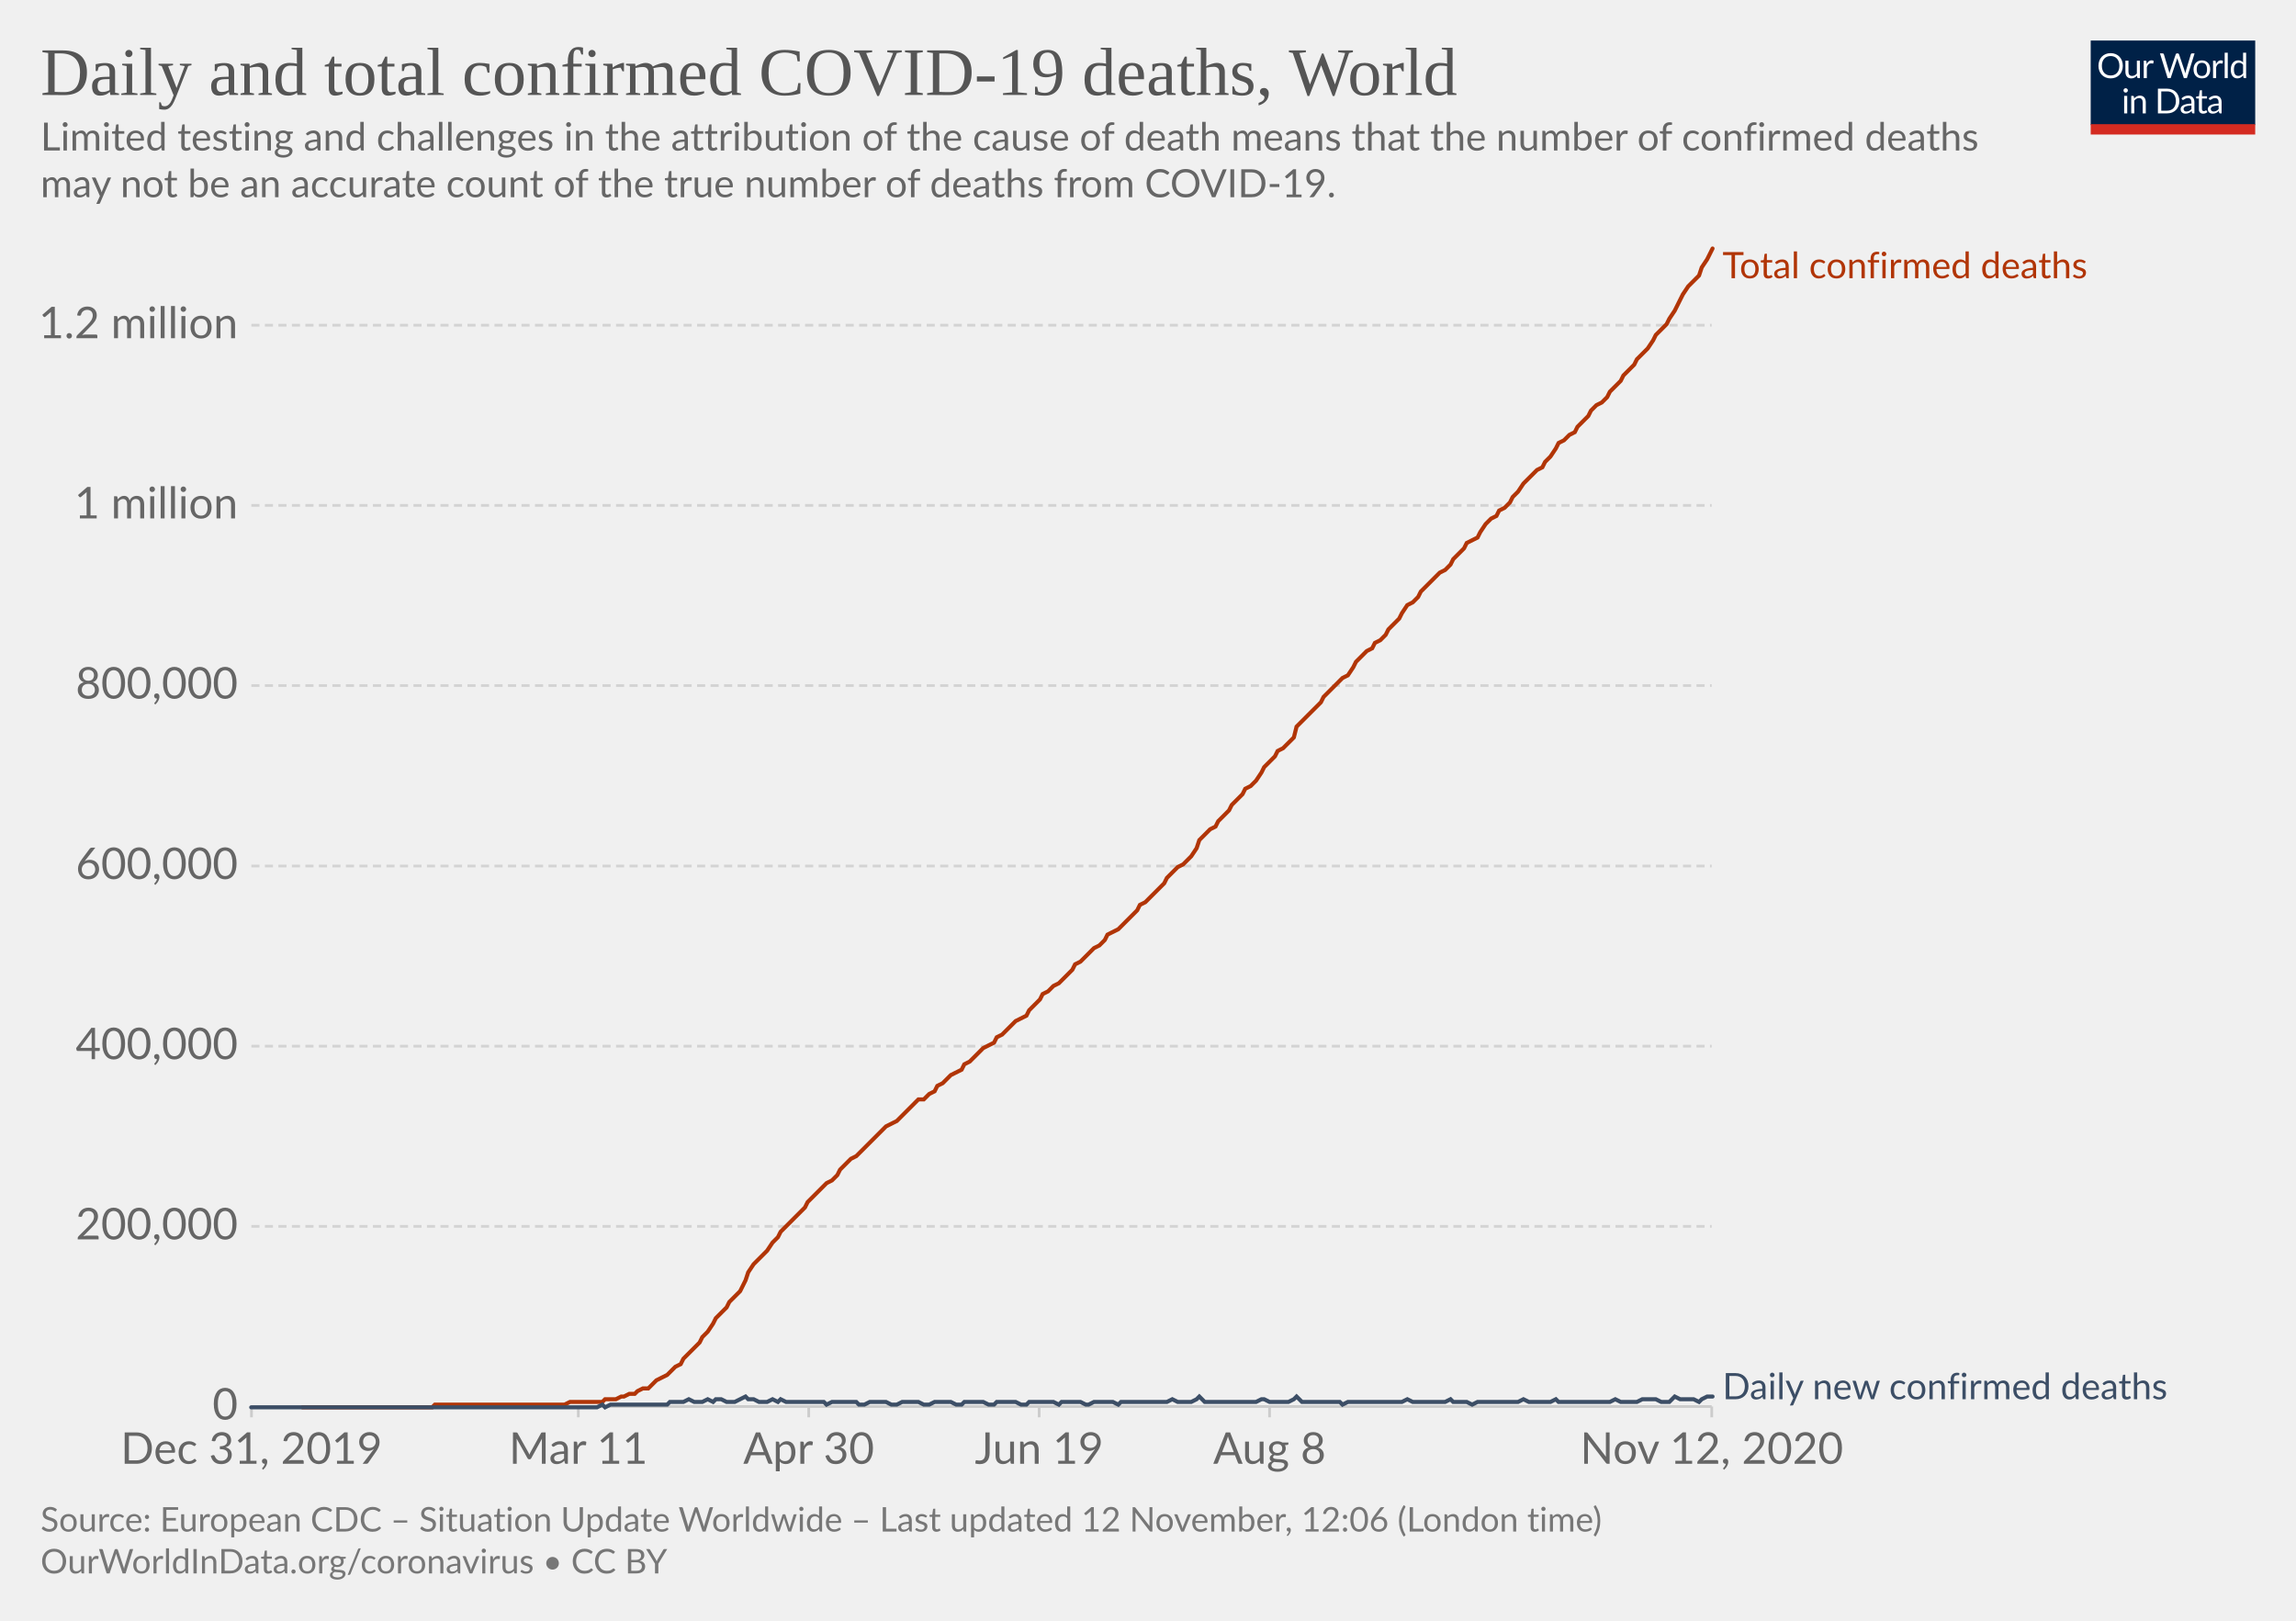
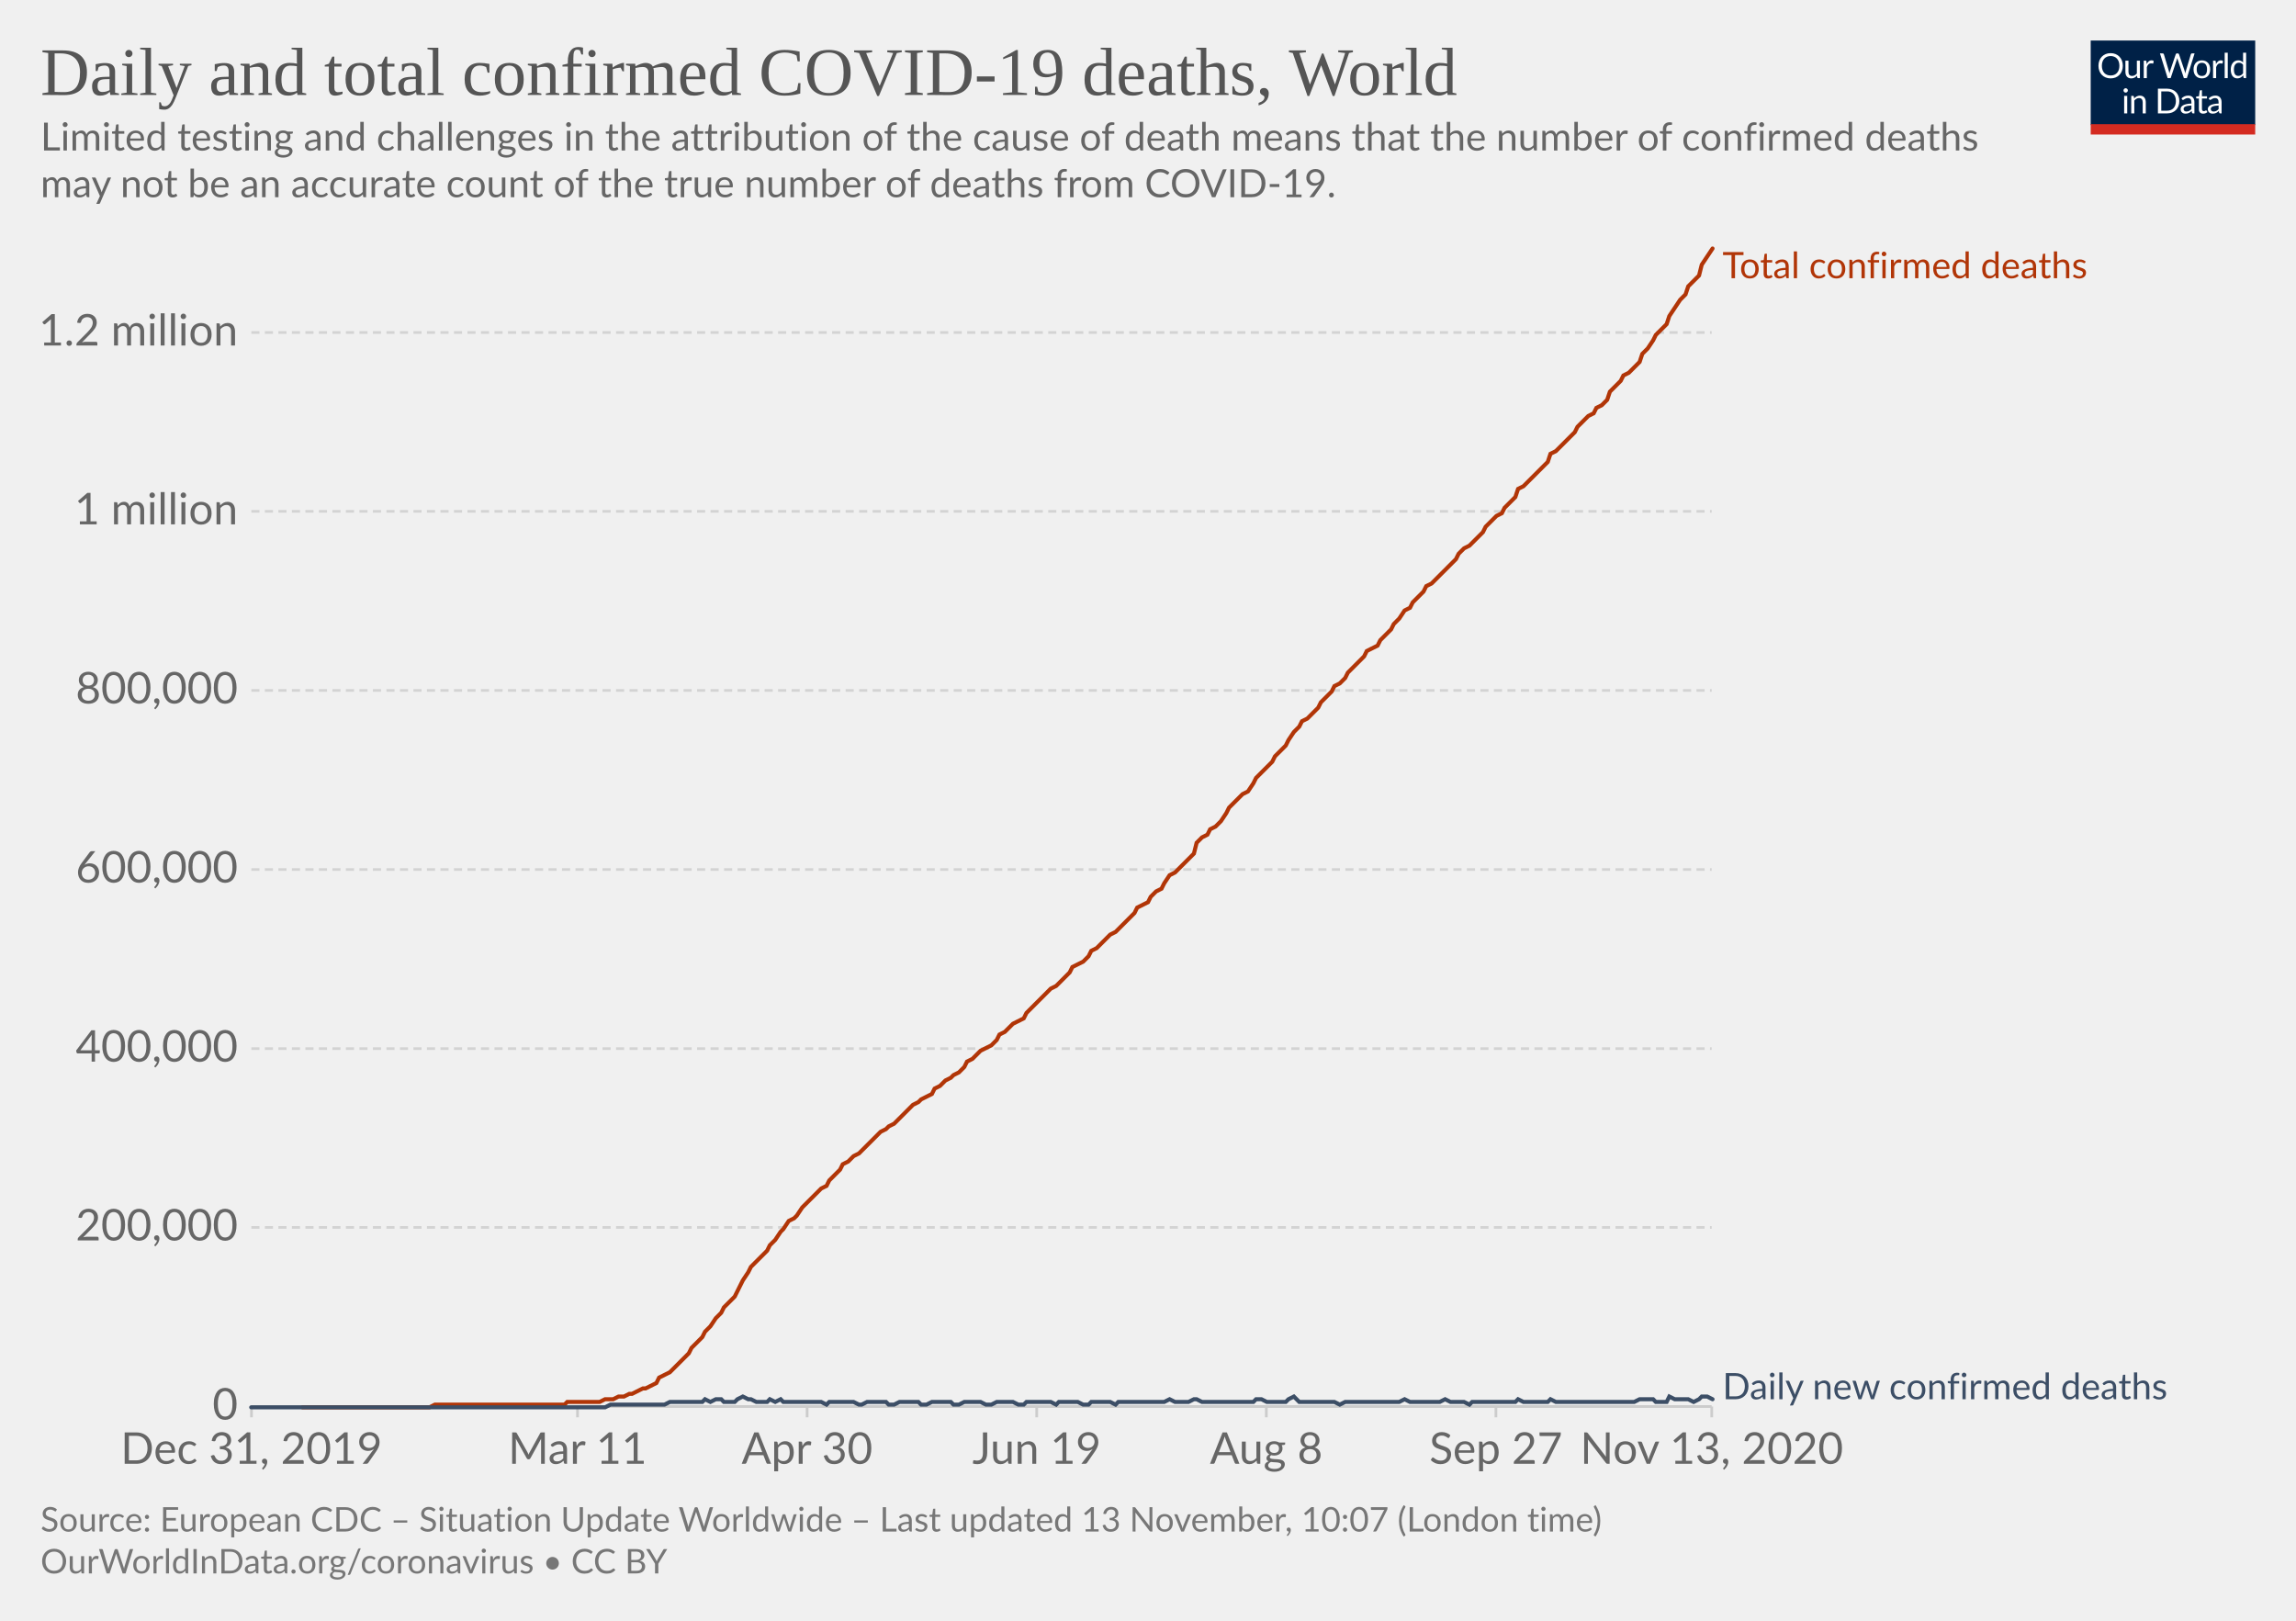
<svg xmlns="http://www.w3.org/2000/svg" version="1.1" style="background-color:#fff;-webkit-font-smoothing:antialiased" width="850" height="600" viewBox="0 0 850 600" font-family="Lato,'Helvetica Neue',Helvetica,Arial,sans-serif" font-size="18" text-rendering="optimizeLegibility">
  <g class="HeaderView">
    <g transform="matrix(.29 0 0 .29 774 15)">
      <svg width="210" height="120" viewBox="0 0 210 120" fill="none">
        <g clip-path="url(#clip0)">
          <path d="M0 0h210v107.89H0V0z" fill="#002147" />
          <path d="M40.98 32.25c0 2.36-.38 4.53-1.12 6.51a14.26 14.26 0 01-8.1 8.4c-1.9.78-4.02 1.17-6.34 1.17a16.6 16.6 0 01-6.33-1.17 14.31 14.31 0 01-8.08-8.4 18.29 18.29 0 01-1.12-6.51c0-2.36.38-4.53 1.12-6.5a14.32 14.32 0 018.07-8.44c1.92-.8 4.03-1.19 6.34-1.19 2.32 0 4.43.4 6.34 1.19 1.92.8 3.56 1.9 4.93 3.34a14.87 14.87 0 013.17 5.1 18.1 18.1 0 011.12 6.5zm-4.38 0c0-1.94-.26-3.68-.8-5.22a10.91 10.91 0 00-2.24-3.89 9.68 9.68 0 00-3.52-2.46 11.95 11.95 0 00-4.62-.86c-1.68 0-3.21.28-4.6.86a9.88 9.88 0 00-3.54 2.46 10.91 10.91 0 00-2.24 3.9c-.53 1.53-.8 3.27-.8 5.2 0 1.94.27 3.68.8 5.22a11.17 11.17 0 002.24 3.9 10.01 10.01 0 003.55 2.44c1.38.56 2.9.83 4.6.83 1.7 0 3.24-.27 4.61-.83a9.8 9.8 0 003.52-2.44 11.17 11.17 0 002.25-3.9c.53-1.54.8-3.28.8-5.21zm26.22-6.54V48H60.5c-.56 0-.9-.27-1.05-.81l-.31-2.4a12.45 12.45 0 01-3.26 2.6c-1.2.64-2.58.96-4.13.96-1.22 0-2.3-.2-3.24-.6a6.52 6.52 0 01-2.33-1.7 7.37 7.37 0 01-1.43-2.67c-.3-1.04-.46-2.2-.46-3.45V25.7h3.91v14.22c0 1.68.38 2.99 1.15 3.91.77.93 1.96 1.39 3.54 1.39 1.16 0 2.24-.27 3.23-.82a10.42 10.42 0 002.8-2.28V25.7h3.91zm8.61 4.47a9.94 9.94 0 012.6-3.56 5.64 5.64 0 013.76-1.3c.47 0 .92.05 1.34.15.44.1.83.27 1.17.49l-.3 2.92c-.09.37-.3.55-.66.55-.2 0-.5-.04-.9-.13a6.21 6.21 0 00-3.24.18c-.54.2-1.03.5-1.47.92-.42.4-.81.9-1.17 1.5-.33.58-.64 1.26-.92 2.02V48H67.7V25.71h2.25c.42 0 .72.08.88.25.16.16.27.44.33.83l.26 3.39zm61.16-13.7L122.75 48h-3.82l-7.99-24.05a21.95 21.95 0 01-.42-1.58 38.36 38.36 0 01-.44 1.58L102.05 48h-3.83L88.4 16.47h3.54c.38 0 .7.1.95.29.26.2.43.43.5.73l6.52 21.9c.1.4.2.83.28 1.28.1.46.2.94.29 1.46l.3-1.46c.12-.47.25-.9.38-1.27l7.41-21.91c.1-.25.26-.48.51-.69.27-.22.58-.33.95-.33h1.23c.38 0 .69.1.92.29.24.2.41.43.53.73l7.4 21.9a28.4 28.4 0 01.68 2.62 29.52 29.52 0 01.52-2.61l6.54-21.91c.07-.27.23-.5.48-.7.27-.21.58-.32.95-.32h3.32zm9.35 8.88c1.63 0 3.1.27 4.4.82a9.43 9.43 0 015.46 5.94c.5 1.4.74 2.98.74 4.73 0 1.76-.25 3.34-.74 4.75a9.43 9.43 0 01-5.46 5.92c-1.3.52-2.77.79-4.4.79-1.64 0-3.12-.27-4.44-.8a9.42 9.42 0 01-3.35-2.3c-.92-1-1.63-2.2-2.13-3.61-.49-1.41-.73-3-.73-4.75s.24-3.33.73-4.73c.5-1.43 1.2-2.64 2.13-3.63a9.4 9.4 0 013.35-2.31c1.32-.55 2.8-.82 4.44-.82zm0 19.89c2.2 0 3.84-.73 4.93-2.2 1.08-1.48 1.63-3.54 1.63-6.18 0-2.66-.55-4.72-1.63-6.2-1.09-1.49-2.73-2.23-4.93-2.23-1.12 0-2.09.2-2.93.57a5.7 5.7 0 00-2.06 1.65 7.5 7.5 0 00-1.24 2.67c-.26 1.04-.4 2.22-.4 3.54 0 2.64.55 4.7 1.64 6.18 1.1 1.47 2.76 2.2 4.99 2.2zm17.97-15.07a9.94 9.94 0 012.6-3.56 5.64 5.64 0 013.76-1.3c.47 0 .91.05 1.34.15.44.1.83.27 1.16.49l-.28 2.92c-.09.37-.31.55-.66.55-.2 0-.5-.04-.9-.13a6.2 6.2 0 00-3.24.18c-.54.2-1.03.5-1.47.92-.43.4-.82.9-1.17 1.5a13.1 13.1 0 00-.92 2.02V48h-3.94V25.71h2.24c.43 0 .72.08.88.25.17.16.28.44.33.83l.27 3.39zm15.04-14.59V48h-3.92V15.6h3.92zm19.55 15.43a6.22 6.22 0 00-2.38-2.05 6.7 6.7 0 00-2.86-.6c-2.07 0-3.66.75-4.77 2.23-1.12 1.48-1.68 3.6-1.68 6.33 0 1.46.13 2.7.38 3.74a7.29 7.29 0 001.1 2.56 4.35 4.35 0 001.78 1.45c.7.3 1.5.46 2.4.46 1.29 0 2.41-.3 3.36-.88a9.6 9.6 0 002.67-2.49V31.02zm3.91-15.43V48h-2.33c-.56 0-.9-.27-1.06-.81l-.35-2.71a12.13 12.13 0 01-3.25 2.77 8.28 8.28 0 01-4.23 1.06 7.31 7.31 0 01-6.14-2.9c-.73-.96-1.3-2.15-1.69-3.57a18.35 18.35 0 01.07-9.48 11.29 11.29 0 011.89-3.7 8.7 8.7 0 017.06-3.34 7.96 7.96 0 016.12 2.62V15.59h3.91zM46.61 70.71V93H42.7V70.71h3.91zm.84-7c0 .39-.08.75-.24 1.09a2.81 2.81 0 01-1.52 1.47 2.67 2.67 0 01-2.16 0 2.9 2.9 0 01-1.45-1.47 2.67 2.67 0 010-2.16c.15-.35.35-.65.6-.9.25-.27.53-.47.85-.62a2.67 2.67 0 012.16 0c.35.15.65.35.9.62.27.25.47.55.62.9.16.34.24.7.24 1.08zm7.97 10.24c.49-.54 1-1.04 1.54-1.48a9.85 9.85 0 013.66-1.84 8.96 8.96 0 015.43.35c.94.4 1.72.97 2.33 1.71a7.36 7.36 0 011.43 2.67c.32 1.04.49 2.19.49 3.45V93h-3.94V78.81c0-1.69-.4-3-1.17-3.92-.76-.93-1.93-1.4-3.5-1.4a6.6 6.6 0 00-3.25.83c-1 .56-1.92 1.31-2.77 2.27V93h-3.94V70.71h2.35c.56 0 .9.28 1.04.82l.3 2.42zm57.7 3.3c0 2.36-.37 4.5-1.11 6.44a14.3 14.3 0 01-3.17 4.98 14.1 14.1 0 01-4.93 3.2c-1.9.76-4.02 1.13-6.33 1.13H85.8V61.47h11.77c2.31 0 4.42.39 6.33 1.15a13.8 13.8 0 018.1 8.18 17.75 17.75 0 011.12 6.45zm-4.37 0c0-1.94-.26-3.67-.8-5.2a10.94 10.94 0 00-2.23-3.87 9.57 9.57 0 00-3.53-2.42 12.23 12.23 0 00-4.61-.83h-7.5v24.62h7.5c1.7 0 3.24-.28 4.61-.84a9.7 9.7 0 003.53-2.4 10.94 10.94 0 002.24-3.87c.53-1.53.8-3.26.8-5.2zm19.8 5.72c-1.8.06-3.34.2-4.62.44-1.26.22-2.3.51-3.1.88-.8.36-1.37.8-1.74 1.3-.35.5-.53 1.05-.53 1.67 0 .58.1 1.1.3 1.52a3 3 0 00.76 1.05c.34.27.73.46 1.17.6.45.11.94.17 1.45.17a7.28 7.28 0 003.5-.81 11.95 11.95 0 002.82-2.2v-4.62zm-12.65-9.11a12.73 12.73 0 013.98-2.66c1.43-.59 3-.88 4.73-.88 1.25 0 2.36.2 3.33.61a6.81 6.81 0 013.94 4.38c.33 1.04.5 2.19.5 3.43V93h-1.74a1.8 1.8 0 01-.88-.18c-.2-.13-.36-.38-.48-.74l-.44-2.12c-.59.55-1.16 1.03-1.72 1.46a9.48 9.48 0 01-3.74 1.7c-.69.15-1.46.23-2.3.23-.87 0-1.69-.12-2.45-.35a5.34 5.34 0 01-3.34-2.93 6.64 6.64 0 01-.49-2.64c0-.88.25-1.72.73-2.53a6.33 6.33 0 012.35-2.17c1.09-.63 2.5-1.15 4.25-1.54 1.75-.41 3.89-.65 6.42-.7v-1.75c0-1.73-.37-3.03-1.12-3.91-.75-.9-1.84-1.34-3.28-1.34-.97 0-1.78.12-2.44.37-.64.23-1.2.5-1.7.81l-1.23.82c-.33.23-.67.35-1 .35-.27 0-.5-.07-.69-.2a2.1 2.1 0 01-.48-.53l-.7-1.25zm27.67 19.5c-1.76 0-3.12-.5-4.07-1.48-.94-.98-1.41-2.4-1.41-4.25V74h-2.68a.9.9 0 01-.6-.2c-.16-.14-.24-.36-.24-.66v-1.56l3.65-.46.9-6.89a.9.9 0 01.29-.52.88.88 0 01.62-.22H142v7.67h6.44V74H142v13.38c0 .94.22 1.63.68 2.09.45.45 1.04.68 1.76.68a3.21 3.21 0 001.85-.53l.55-.35c.16-.12.3-.18.41-.18.2 0 .4.13.55.38l1.15 1.87a7.45 7.45 0 01-2.44 1.5c-.96.35-1.94.52-2.95.52zm19.68-10.4c-1.8.07-3.34.21-4.62.45-1.26.22-2.3.51-3.1.88-.8.36-1.37.8-1.74 1.3-.35.5-.53 1.05-.53 1.67 0 .58.1 1.1.3 1.52.18.42.44.77.76 1.05.34.27.73.46 1.17.6.45.11.94.17 1.45.17a7.3 7.3 0 003.5-.81 12.04 12.04 0 002.82-2.2v-4.62zm-12.65-9.1a12.72 12.72 0 013.99-2.66c1.42-.59 3-.88 4.72-.88 1.25 0 2.36.2 3.33.61a6.81 6.81 0 013.94 4.38c.33 1.04.5 2.19.5 3.43V93h-1.74a1.8 1.8 0 01-.88-.18c-.2-.13-.36-.38-.48-.74l-.44-2.12c-.59.55-1.16 1.03-1.72 1.46a9.48 9.48 0 01-3.74 1.7c-.69.15-1.46.23-2.3.23-.87 0-1.69-.12-2.45-.35a5.33 5.33 0 01-3.34-2.93 6.62 6.62 0 01-.49-2.64c0-.88.25-1.72.73-2.53a6.33 6.33 0 012.35-2.17c1.09-.63 2.5-1.15 4.25-1.54a31.2 31.2 0 016.42-.7v-1.75c0-1.73-.37-3.03-1.12-3.91-.75-.9-1.84-1.34-3.28-1.34-.97 0-1.78.12-2.44.37-.64.23-1.2.5-1.7.81-.46.3-.87.57-1.22.82-.34.23-.68.35-1.02.35-.26 0-.49-.07-.68-.2a1.88 1.88 0 01-.48-.53l-.7-1.25z" fill="#fff" />
          <path fill="#D42B21" d="M0 106.79h210V120H0z" />
        </g>
        <defs>
          <clipPath id="clip0">
            <path fill="#fff" d="M0 0h210v120H0z" />
          </clipPath>
        </defs>
      </svg>
    </g>
    <a href="https://ourworldindata.org/grapher/total-daily-covid-deaths?time=2019-12-31..latest" target="_blank" rel="noopener" font-family="&quot;Playfair Display&quot;,Georgia,&quot;Times New Roman&quot;,serif">
      <text font-size="25.2" x="15" y="35.2" fill="#555">
        <tspan x="15" y="35.16">Daily and total confirmed COVID-19 deaths, World</tspan>
      </text>
    </a>
    <text font-size="14.4" x="15" y="55.7" fill="#666">
      <tspan x="15" y="55.72">Limited testing and challenges in the attribution of the cause of death means that the number of confirmed deaths</tspan>
      <tspan x="15" y="73">may not be an accurate count of the true number of deaths from COVID-19.</tspan>
    </text>
  </g>
  <g class="LineChart">
    <defs>
      <clipPath id="a">
        <path d="M83.06 0h830v899.4h-830z" />
      </clipPath>
    </defs>
    <g class="DualAxisView">
      <g class="HorizontalAxis">
-         <path stroke="#ccc" d="M93.1 520.7v4M214.1 520.7v4M299.4 520.7v4M384.7 520.7v4M470 520.7v4M633.7 520.7v4" />
+         <path stroke="#ccc" d="M93.1 520.7v4M213.8 520.7v4M298.8 520.7v4M383.8 520.7v4M468.8 520.7v4M553.8 520.7v4M633.7 520.7v4" />
        <text x="93.1" y="541.9" fill="#666" text-anchor="middle" font-size="16.2">Dec 31, 2019</text>
-         <text x="214.1" y="541.9" fill="#666" text-anchor="middle" font-size="16.2">Mar 11</text>
-         <text x="299.4" y="541.9" fill="#666" text-anchor="middle" font-size="16.2">Apr 30</text>
-         <text x="384.7" y="541.9" fill="#666" text-anchor="middle" font-size="16.2">Jun 19</text>
-         <text x="470" y="541.9" fill="#666" text-anchor="middle" font-size="16.2">Aug 8</text>
-         <text x="633.7" y="541.9" fill="#666" text-anchor="middle" font-size="16.2">Nov 12, 2020</text>
+         <text x="213.8" y="541.9" fill="#666" text-anchor="middle" font-size="16.2">Mar 11</text>
+         <text x="298.8" y="541.9" fill="#666" text-anchor="middle" font-size="16.2">Apr 30</text>
+         <text x="383.8" y="541.9" fill="#666" text-anchor="middle" font-size="16.2">Jun 19</text>
+         <text x="468.8" y="541.9" fill="#666" text-anchor="middle" font-size="16.2">Aug 8</text>
+         <text x="553.8" y="541.9" fill="#666" text-anchor="middle" font-size="16.2">Sep 27</text>
+         <text x="633.7" y="541.9" fill="#666" text-anchor="middle" font-size="16.2">Nov 13, 2020</text>
      </g>
      <g class="VerticalAxis" fill="#666" dominant-baseline="middle" text-anchor="end" font-size="16.2">
        <text x="88.06" y="520.7">0</text>
-         <text x="88.06" y="454">200,000</text>
-         <text x="88.06" y="387.3">400,000</text>
-         <text x="88.06" y="320.6">600,000</text>
-         <text x="88.06" y="253.8">800,000</text>
-         <text x="88.06" y="187.1">1 million</text>
-         <text x="88.06" y="120.4">1.2 million</text>
+         <text x="88.06" y="454.4">200,000</text>
+         <text x="88.06" y="388.2">400,000</text>
+         <text x="88.06" y="321.9">600,000</text>
+         <text x="88.06" y="255.6">800,000</text>
+         <text x="88.06" y="189.3">1 million</text>
+         <text x="88.06" y="123.1">1.2 million</text>
      </g>
      <g class="AxisGridLines horizontalLines">
        <path stroke="#ccc" d="M93.06 520.7h540.62" />
-         <path stroke="#d3d3d3" stroke-dasharray="3,2" d="M93.06 454h540.62M93.06 387.3h540.62M93.06 320.6h540.62M93.06 253.8h540.62M93.06 187.1h540.62M93.06 120.4h540.62" />
+         <path stroke="#d3d3d3" stroke-dasharray="3,2" d="M93.06 454.4h540.62M93.06 388.2h540.62M93.06 321.9h540.62M93.06 255.6h540.62M93.06 189.3h540.62M93.06 123.1h540.62" />
      </g>
    </g>
    <g clip-path="url(#a)">
      <g class="LineLabels" cursor="default">
        <g class="legendMark">
          <text font-size="13.5" x="637.7" y="103" fill="#B13507">
            <tspan x="637.68" y="103">Total confirmed deaths</tspan>
          </text>
        </g>
        <g class="legendMark">
          <text font-size="13.5" x="637.7" y="518" fill="#3C4E66">
            <tspan x="637.68" y="518">Daily new confirmed deaths</tspan>
          </text>
        </g>
      </g>
      <g class="Lines">
        <g class="key-World_0">
-           <path stroke="#B13507" stroke-linecap="round" d="M112 521h48l1-1h48l2-1h12l1-1h4l2-1h1l2-1h2l1-1 2-1h2l1-1 2-2 2-1 2-1 1-1 2-2 2-1 1-2 2-2 2-2 2-2 1-2 2-2 2-3 1-2 2-2 2-2 1-2 2-2 2-2 2-4 1-3 2-3 2-2 1-1 2-2 2-3 2-2 1-2 2-2 2-2 1-1 2-2 2-2 1-2 2-2 2-2 2-2 1-1 2-1 2-2 1-2 2-2 2-2 2-1 1-1 2-2 2-2 1-1 2-2 2-2 1-1 2-1 2-1 2-2 1-1 2-2 2-2 1-1h2l2-2 2-1 1-2 2-1 2-2 1-1 2-1 2-1 1-2 2-1 2-2 2-2 1-1 2-1 2-1 1-2 2-1 2-2 2-2 1-1 2-1 2-1 1-2 2-2 2-2 1-2 2-1 2-2 2-1 1-1 2-2 2-2 1-2 2-1 2-2 1-1 2-2 2-1 2-2 1-2 2-1 2-1 1-1 2-2 2-2 2-2 1-2 2-1 2-2 1-1 2-2 2-2 1-2 2-2 2-2 2-1 1-1 2-2 2-3 1-3 2-2 2-2 2-1 1-2 2-2 2-2 1-2 2-2 2-2 1-2 2-1 2-2 2-3 1-2 2-2 2-2 1-2 2-1 2-2 2-2 1-4 2-2 2-2 1-1 2-2 2-2 1-2 2-2 2-2 2-2 1-1 2-1 2-3 1-2 2-2 2-2 2-1 1-2 2-1 2-2 1-2 2-2 2-2 1-2 2-3 2-1 2-2 1-2 2-2 2-2 1-1 2-2 2-1 2-2 1-2 2-2 2-2 1-2 2-1 2-1 1-2 2-3 2-2 2-1 1-2 2-1 2-2 1-2 2-2 2-3 2-2 1-1 2-2 2-1 1-2 2-2 2-3 1-2 2-1 2-2 2-1 1-2 2-2 2-2 1-2 2-2 2-1 2-2 1-2 2-2 2-2 1-2 2-2 2-2 1-2 2-2 2-2 2-3 1-2 2-2 2-2 1-2 2-3 2-4 1-2 2-3 2-2 2-2 1-3 2-3 2-4" fill="none" stroke-width="1.5" />
+           <path stroke="#B13507" stroke-linecap="round" d="M112 521h47l2-1h48l1-1h12l2-1h3l2-1h2l2-1h1l2-1 2-1h1l2-1 2-1 1-2 2-1 2-1 2-2 1-1 2-2 2-2 1-2 2-2 2-2 1-2 2-2 2-3 2-2 1-2 2-2 2-2 1-2 2-4 2-3 1-2 2-2 2-2 2-2 1-2 2-2 2-3 1-1 2-3 2-1 1-1 2-3 2-2 2-2 1-1 2-2 2-1 1-2 2-2 2-2 1-2 2-1 2-2 2-1 1-1 2-2 2-2 1-1 2-2 2-1 1-1 2-1 2-2 2-2 1-1 2-2 2-1 1-1 2-1 2-1 1-2 2-1 2-2 2-1 1-1 2-1 2-2 1-2 2-1 2-2 1-1 2-1 2-1 2-2 1-2 2-1 2-2 1-1 2-1 2-1 1-2 2-2 2-2 2-2 1-1 2-2 2-1 1-1 2-2 2-2 1-2 2-1 2-1 2-2 1-2 2-1 2-2 1-1 2-2 2-1 1-1 2-2 2-2 2-2 1-2 2-1 2-1 1-2 2-2 2-1 1-2 2-3 2-1 2-2 1-1 2-2 2-2 1-4 2-2 2-1 1-2 2-1 2-2 2-3 1-2 2-2 2-2 1-1 2-1 2-3 1-2 2-2 2-2 2-2 1-2 2-2 2-2 1-2 2-3 2-2 1-2 2-1 2-2 2-2 1-2 2-2 2-2 1-2 2-1 2-2 1-2 2-2 2-2 2-2 1-2 2-1 2-1 1-2 2-2 2-2 1-2 2-2 2-3 2-1 1-2 2-2 2-2 1-2 2-1 2-2 1-1 2-2 2-2 2-2 1-2 2-2 2-1 1-1 2-2 2-2 1-2 2-2 2-2 2-1 1-2 2-2 2-2 1-3 2-1 2-2 1-1 2-2 2-2 2-2 1-3 2-1 2-2 1-1 2-2 2-2 1-2 2-2 2-2 2-1 1-2 2-1 2-2 1-3 2-2 2-2 1-2 2-1 2-2 2-2 1-3 2-2 2-3 1-2 2-2 2-2 1-3 2-3 2-3 2-2 1-3 2-2 2-2 1-4 2-3 2-3" fill="none" stroke-width="1.5" />
        </g>
        <g class="key-World_1">
-           <path stroke="#3C4E66" stroke-linecap="round" d="M93 521h128l2-1 1 1 2-1h21l1-1h5l2-1 2 1h3l2-1 2 1 1-1h2l2 1h3l2-1 2-1 1 1h2l2 1h3l2-1 2 1 1-1 2 1h14l1 1 2-1h9l1 1h2l2-1h6l2 1h2l2-1h6l2 1h2l2-1h6l2 1h2l1-1h7l2 1h2l1-1h7l2 1h2l1-1h9l2 1 1-1h7l2 1h1l2-1h7l2 1 1-1h17l2-1 2 1h5l2-1 1-1 2 2h19l2-1h1l2 1h7l2-1 1-1 2 2h14l1 1 2-1h20l2-1 2 1h12l2-1 1 1h5l2 1 2-1h15l2-1 2 1h8l2-1 1 1h19l2-1 2 1h6l2-1h5l2 1h3l2-2 2 1h5l2 1 1-1 2-1h2" fill="none" stroke-width="1.5" />
+           <path stroke="#3C4E66" stroke-linecap="round" d="M93 521h131l2-1h20l2-1h12l1-1 2 1 2-1h2l1 1h4l1-1 2-1 2 1h1l2 1h4l1-1 2 1 2-1 1 1h14l2 1 1-1h9l2 1h1l2-1h7l1 1h2l2-1h7l1 1h2l2-1h7l1 1h2l2-1h6l2 1h2l2-1h6l2 1h2l1-1h9l2 1 1-1h7l2 1h2l1-1h7l2 1 1-1h17l2-1 2 1h5l2-1h1l2 1h19l1-1h2l2 1h7l1-1 2-1 2 2h13l2 1 2-1h20l2-1 2 1h11l2-1 2 1h5l2 1 1-1h16l1-1 2 1h9l1-1 2 1h29l2-1h5l1 1h4l1-2 2 1h5l2 1 2-1 1-1h2l2 1" fill="none" stroke-width="1.5" />
        </g>
      </g>
    </g>
  </g>
  <g class="SourcesFooter" fill="#777">
    <g class="clickable" fill="#777">
      <text font-size="12.6" x="15" y="567">
-         <tspan x="15" y="566.98">Source: European CDC – Situation Update Worldwide – Last updated 12 November, 12:06 (London time)</tspan>
+         <tspan x="15" y="566.98">Source: European CDC – Situation Update Worldwide – Last updated 13 November, 10:07 (London time)</tspan>
      </text>
    </g>
    <text font-size="12.6" x="15" y="582.5">
      <tspan x="15" y="582.48">
        <a target="_blank" href="https://ourworldindata.org/coronavirus" fill="#777">OurWorldInData.org/coronavirus</a> • <a class="cclogo" href="http://creativecommons.org/licenses/by/4.0/deed.en_US" target="_blank" fill="#777">CC BY</a>
      </tspan>
    </text>
  </g>
</svg>
